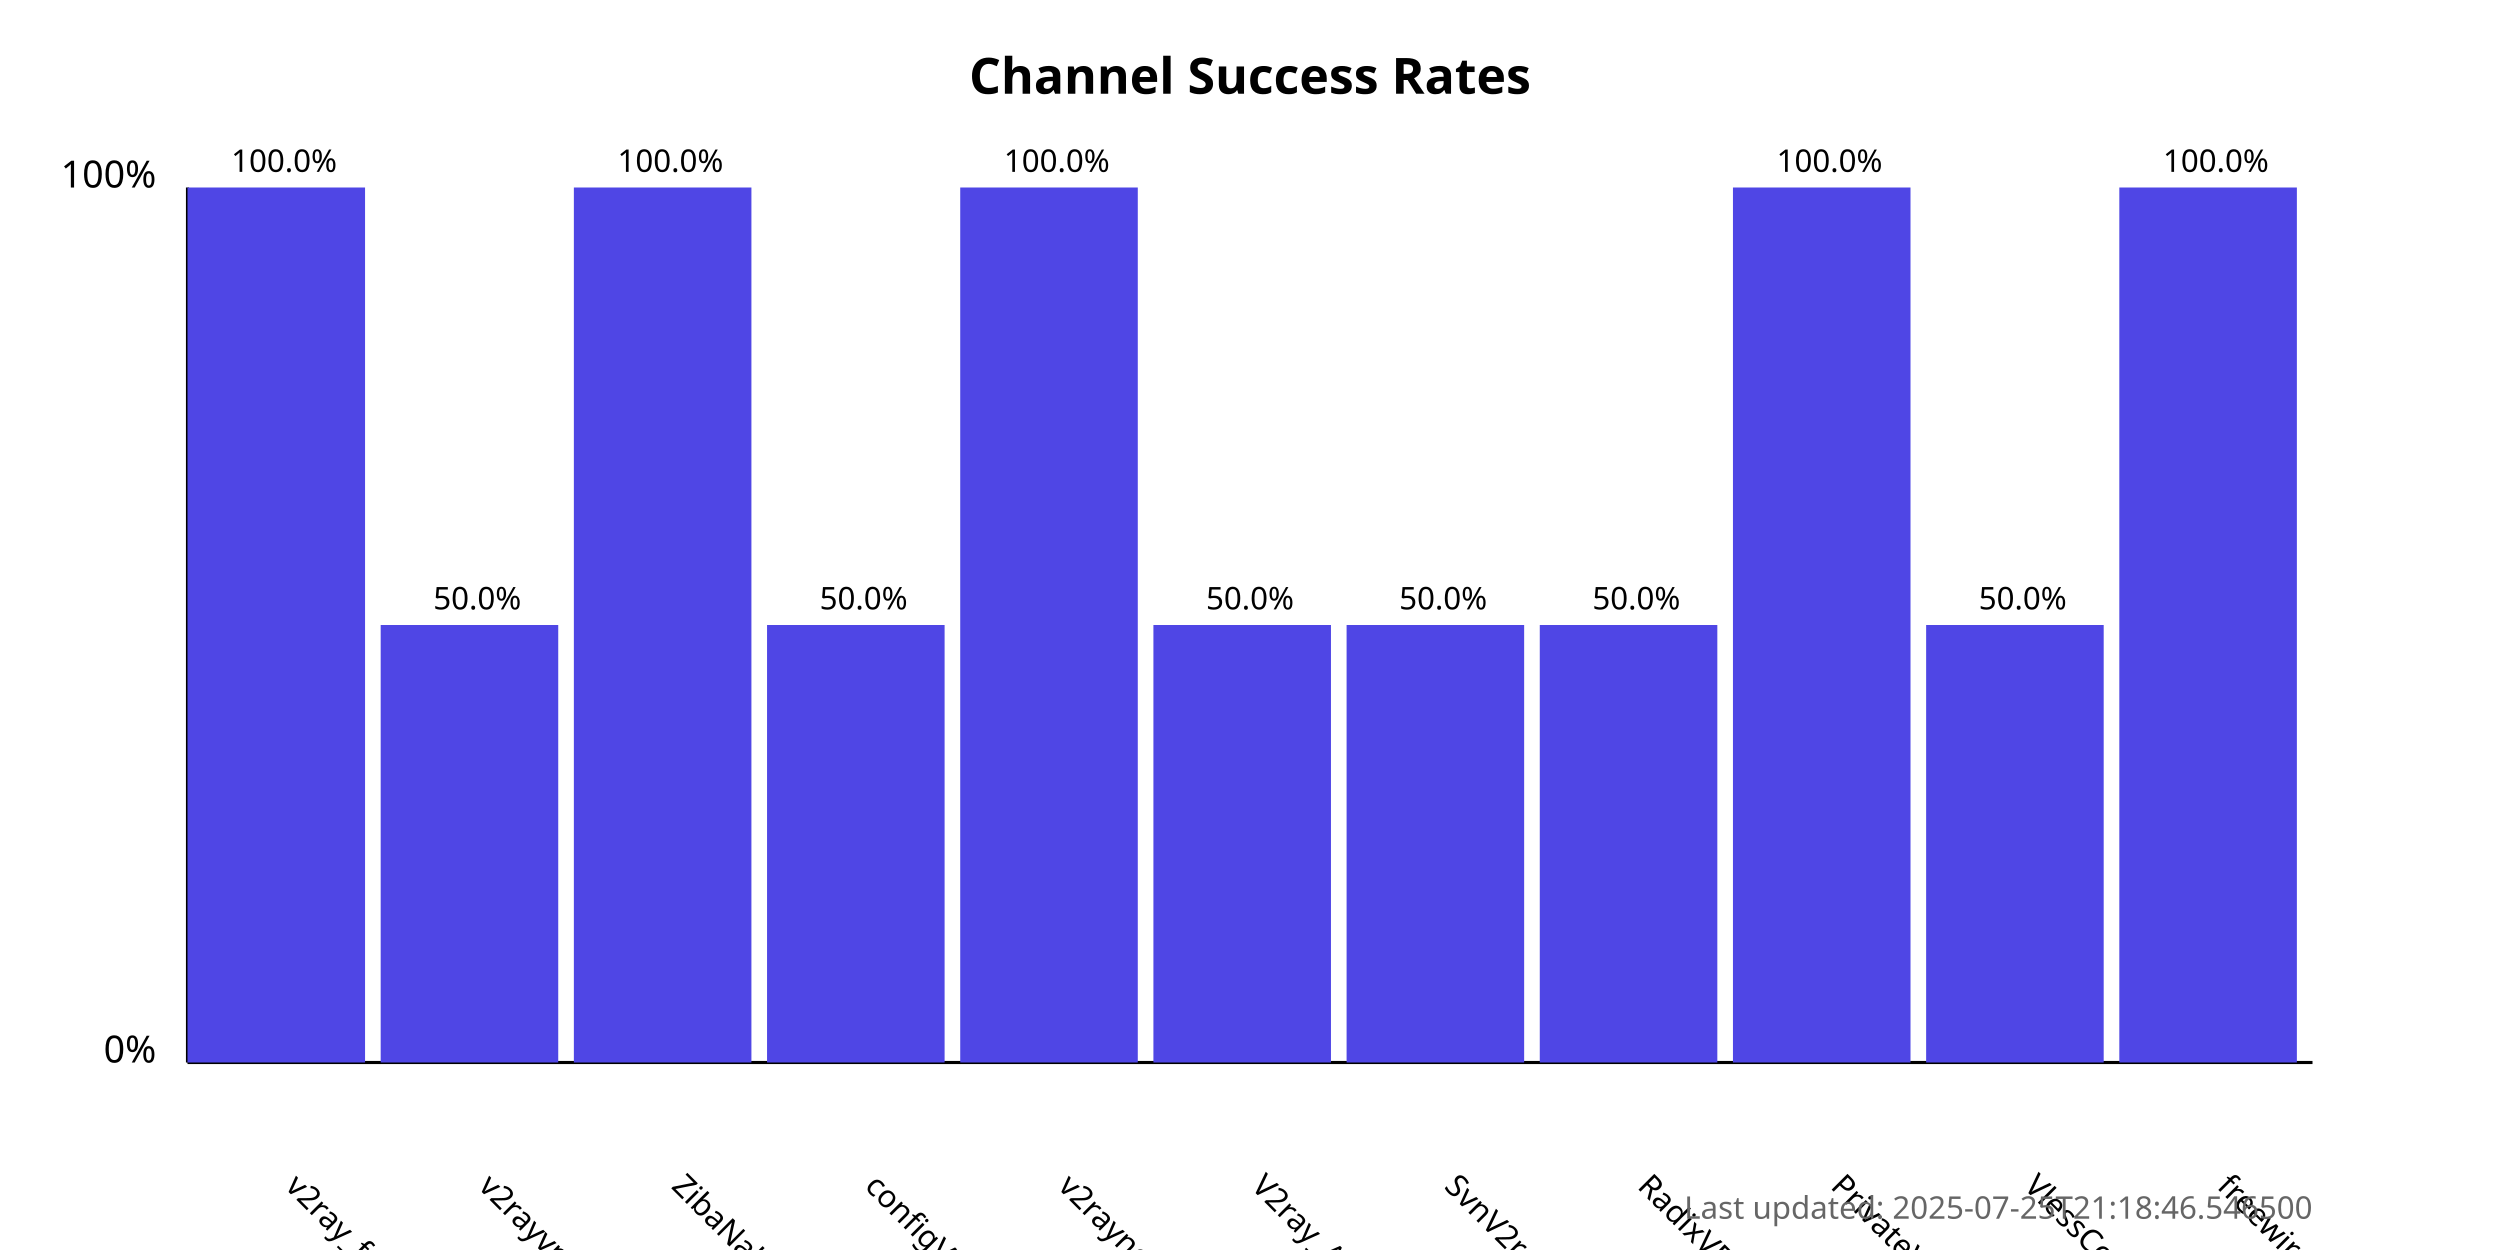
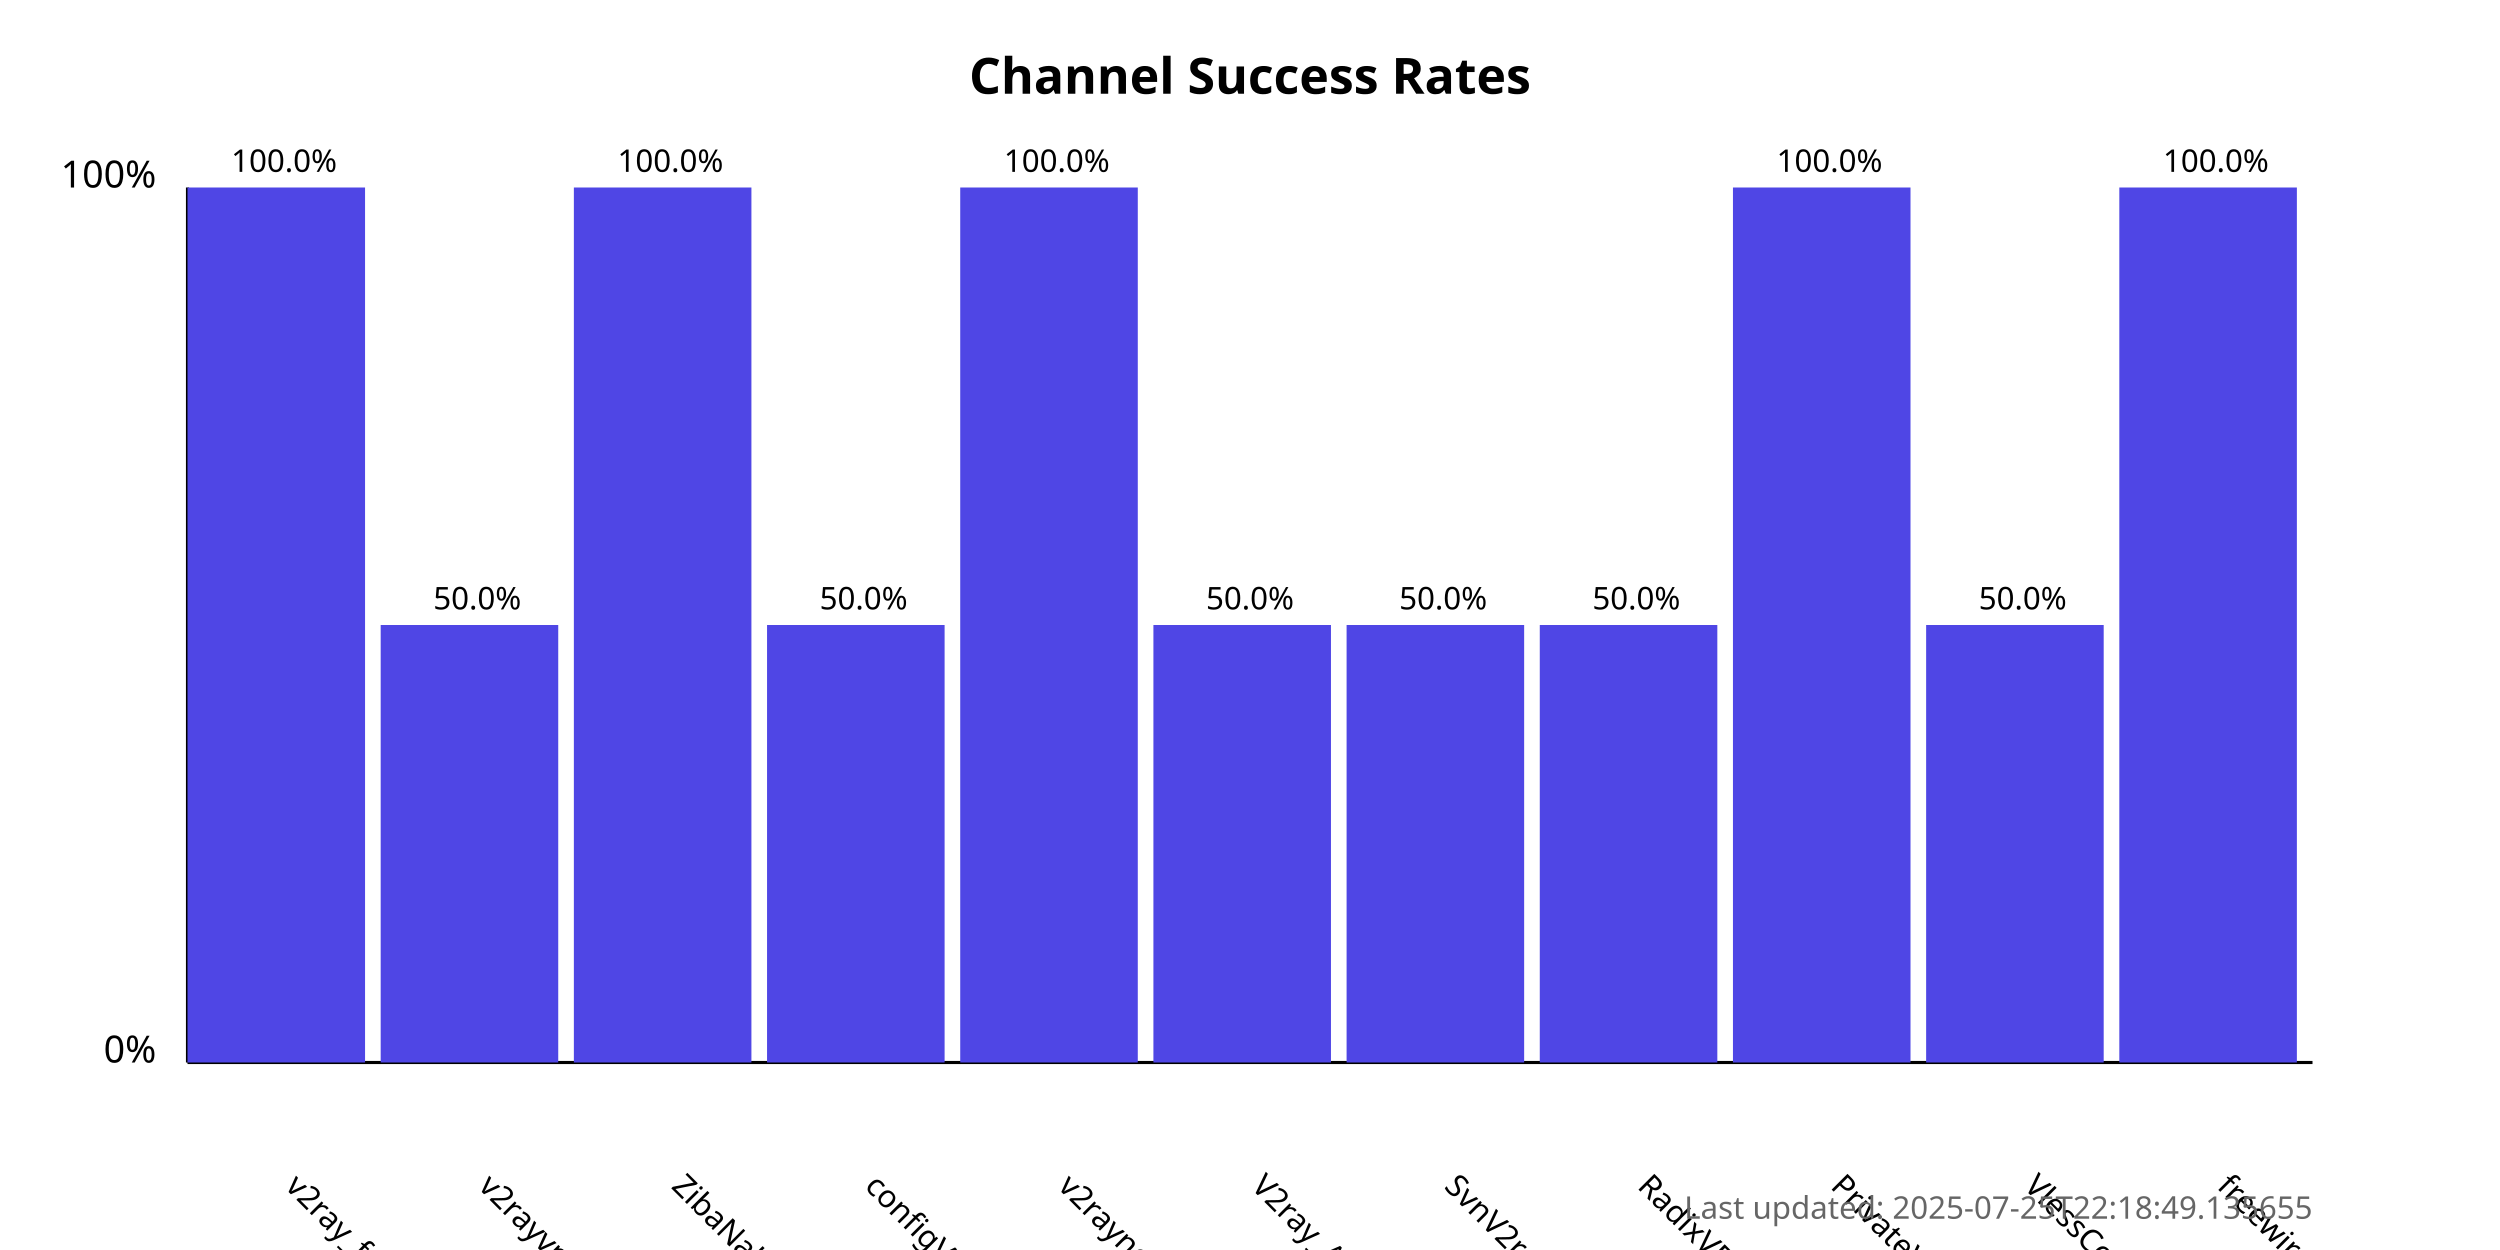
<svg xmlns="http://www.w3.org/2000/svg" width="800" height="400">
  <style>
            .chart-title { font: bold 16px sans-serif; }
            .axis-label { font: 12px sans-serif; }
            .tick-label { font: 10px sans-serif; }
            .bar { fill: #4f46e5; }
            .bar:hover { fill: #6366f1; }
            .timestamp { font: 10px sans-serif; fill: #666; }
        </style>
  <text x="400.0" y="30" text-anchor="middle" class="chart-title">
            Channel Success Rates
        </text>
  <line x1="60" y1="340" x2="60" y2="60" stroke="black" stroke-width="1" />
  <line x1="60" y1="340" x2="740" y2="340" stroke="black" stroke-width="1" />
  <text x="50" y="340" text-anchor="end" class="axis-label">0%</text>
  <text x="50" y="60" text-anchor="end" class="axis-label">100%</text>
  <g>
    <rect x="60" y="60.0" width="56.818" height="280.0" class="bar" />
    <text x="90.909" y="380" transform="rotate(45, 90.90909, 380)" text-anchor="start" class="tick-label">
                v2ray_free_conf
            </text>
    <text x="90.909" y="55.0" text-anchor="middle" class="tick-label">
                100.0%
            </text>
  </g>
  <g>
    <rect x="121.818" y="200.0" width="56.818" height="140.0" class="bar" />
    <text x="152.727" y="380" transform="rotate(45, 152.7273, 380)" text-anchor="start" class="tick-label">
                v2rayvpno
            </text>
    <text x="152.727" y="195.0" text-anchor="middle" class="tick-label">
                50.0%
            </text>
  </g>
  <g>
    <rect x="183.636" y="60.0" width="56.818" height="280.0" class="bar" />
    <text x="214.545" y="380" transform="rotate(45, 214.5455, 380)" text-anchor="start" class="tick-label">
                ZibaNabz
            </text>
    <text x="214.545" y="55.0" text-anchor="middle" class="tick-label">
                100.0%
            </text>
  </g>
  <g>
    <rect x="245.455" y="200.0" width="56.818" height="140.0" class="bar" />
    <text x="276.364" y="380" transform="rotate(45, 276.3636, 380)" text-anchor="start" class="tick-label">
                configV2rayForFree
            </text>
    <text x="276.364" y="195.0" text-anchor="middle" class="tick-label">
                50.0%
            </text>
  </g>
  <g>
    <rect x="307.273" y="60.0" width="56.818" height="280.0" class="bar" />
    <text x="338.182" y="380" transform="rotate(45, 338.1818, 380)" text-anchor="start" class="tick-label">
                v2rayngvpn
            </text>
    <text x="338.182" y="55.0" text-anchor="middle" class="tick-label">
                100.0%
            </text>
  </g>
  <g>
    <rect x="369.091" y="200.0" width="56.818" height="140.0" class="bar" />
    <text x="400.0" y="380" transform="rotate(45, 400.0, 380)" text-anchor="start" class="tick-label">
                V2ray_Alpha
            </text>
    <text x="400.0" y="195.0" text-anchor="middle" class="tick-label">
                50.0%
            </text>
  </g>
  <g>
    <rect x="430.909" y="200.0" width="56.818" height="140.0" class="bar" />
    <text x="461.818" y="380" transform="rotate(45, 461.8182, 380)" text-anchor="start" class="tick-label">
                SvnV2ray
            </text>
    <text x="461.818" y="195.0" text-anchor="middle" class="tick-label">
                50.0%
            </text>
  </g>
  <g>
    <rect x="492.727" y="200.0" width="56.818" height="140.0" class="bar" />
    <text x="523.636" y="380" transform="rotate(45, 523.6364, 380)" text-anchor="start" class="tick-label">
                RadixVPN
            </text>
    <text x="523.636" y="195.0" text-anchor="middle" class="tick-label">
                50.0%
            </text>
  </g>
  <g>
    <rect x="554.545" y="60.0" width="56.818" height="280.0" class="bar" />
    <text x="585.455" y="380" transform="rotate(45, 585.4545, 380)" text-anchor="start" class="tick-label">
                PrivateVPNs
            </text>
    <text x="585.455" y="55.0" text-anchor="middle" class="tick-label">
                100.0%
            </text>
  </g>
  <g>
    <rect x="616.364" y="200.0" width="56.818" height="140.0" class="bar" />
    <text x="647.273" y="380" transform="rotate(45, 647.2727, 380)" text-anchor="start" class="tick-label">
                VlessConfig
            </text>
    <text x="647.273" y="195.0" text-anchor="middle" class="tick-label">
                50.0%
            </text>
  </g>
  <g>
    <rect x="678.182" y="60.0" width="56.818" height="280.0" class="bar" />
    <text x="709.091" y="380" transform="rotate(45, 709.0909, 380)" text-anchor="start" class="tick-label">
                freewireguard
            </text>
    <text x="709.091" y="55.0" text-anchor="middle" class="tick-label">
                100.0%
            </text>
  </g>
  <text x="740" y="390" text-anchor="end" class="timestamp">
-             Last updated: 2025-07-25T21:18:46.546500
+             Last updated: 2025-07-25T22:18:49.135655
        </text>
</svg>
